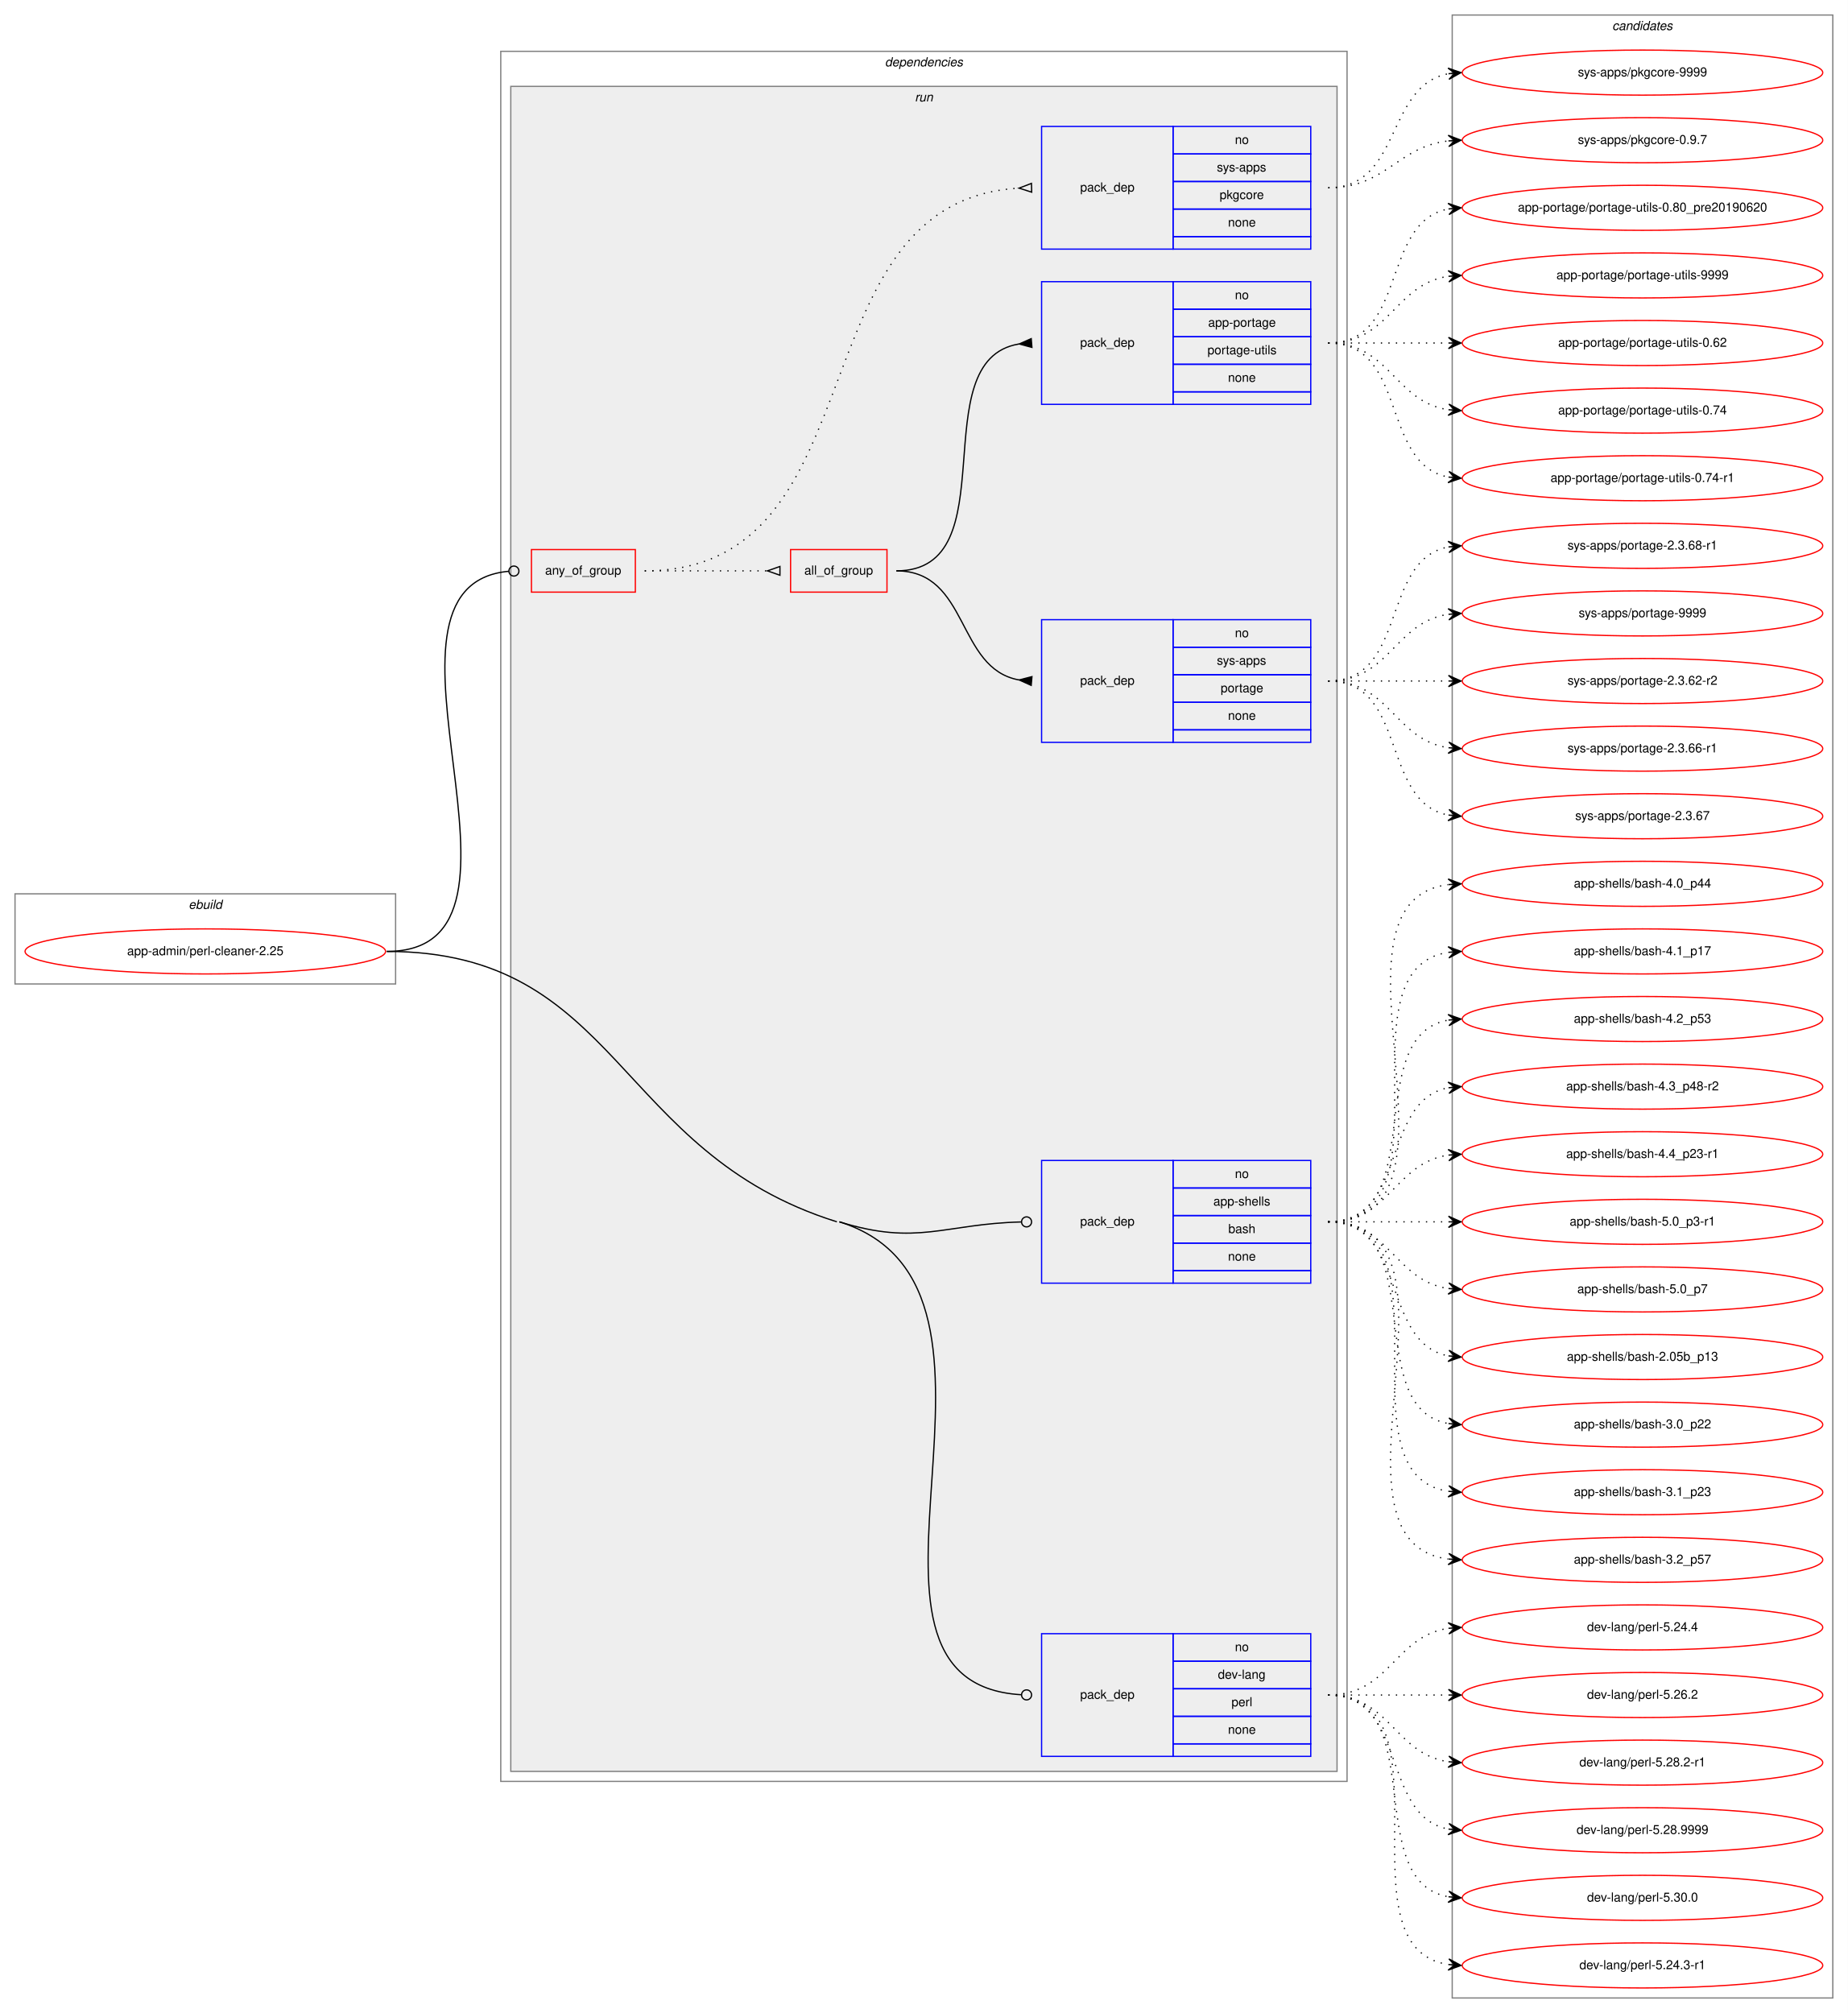
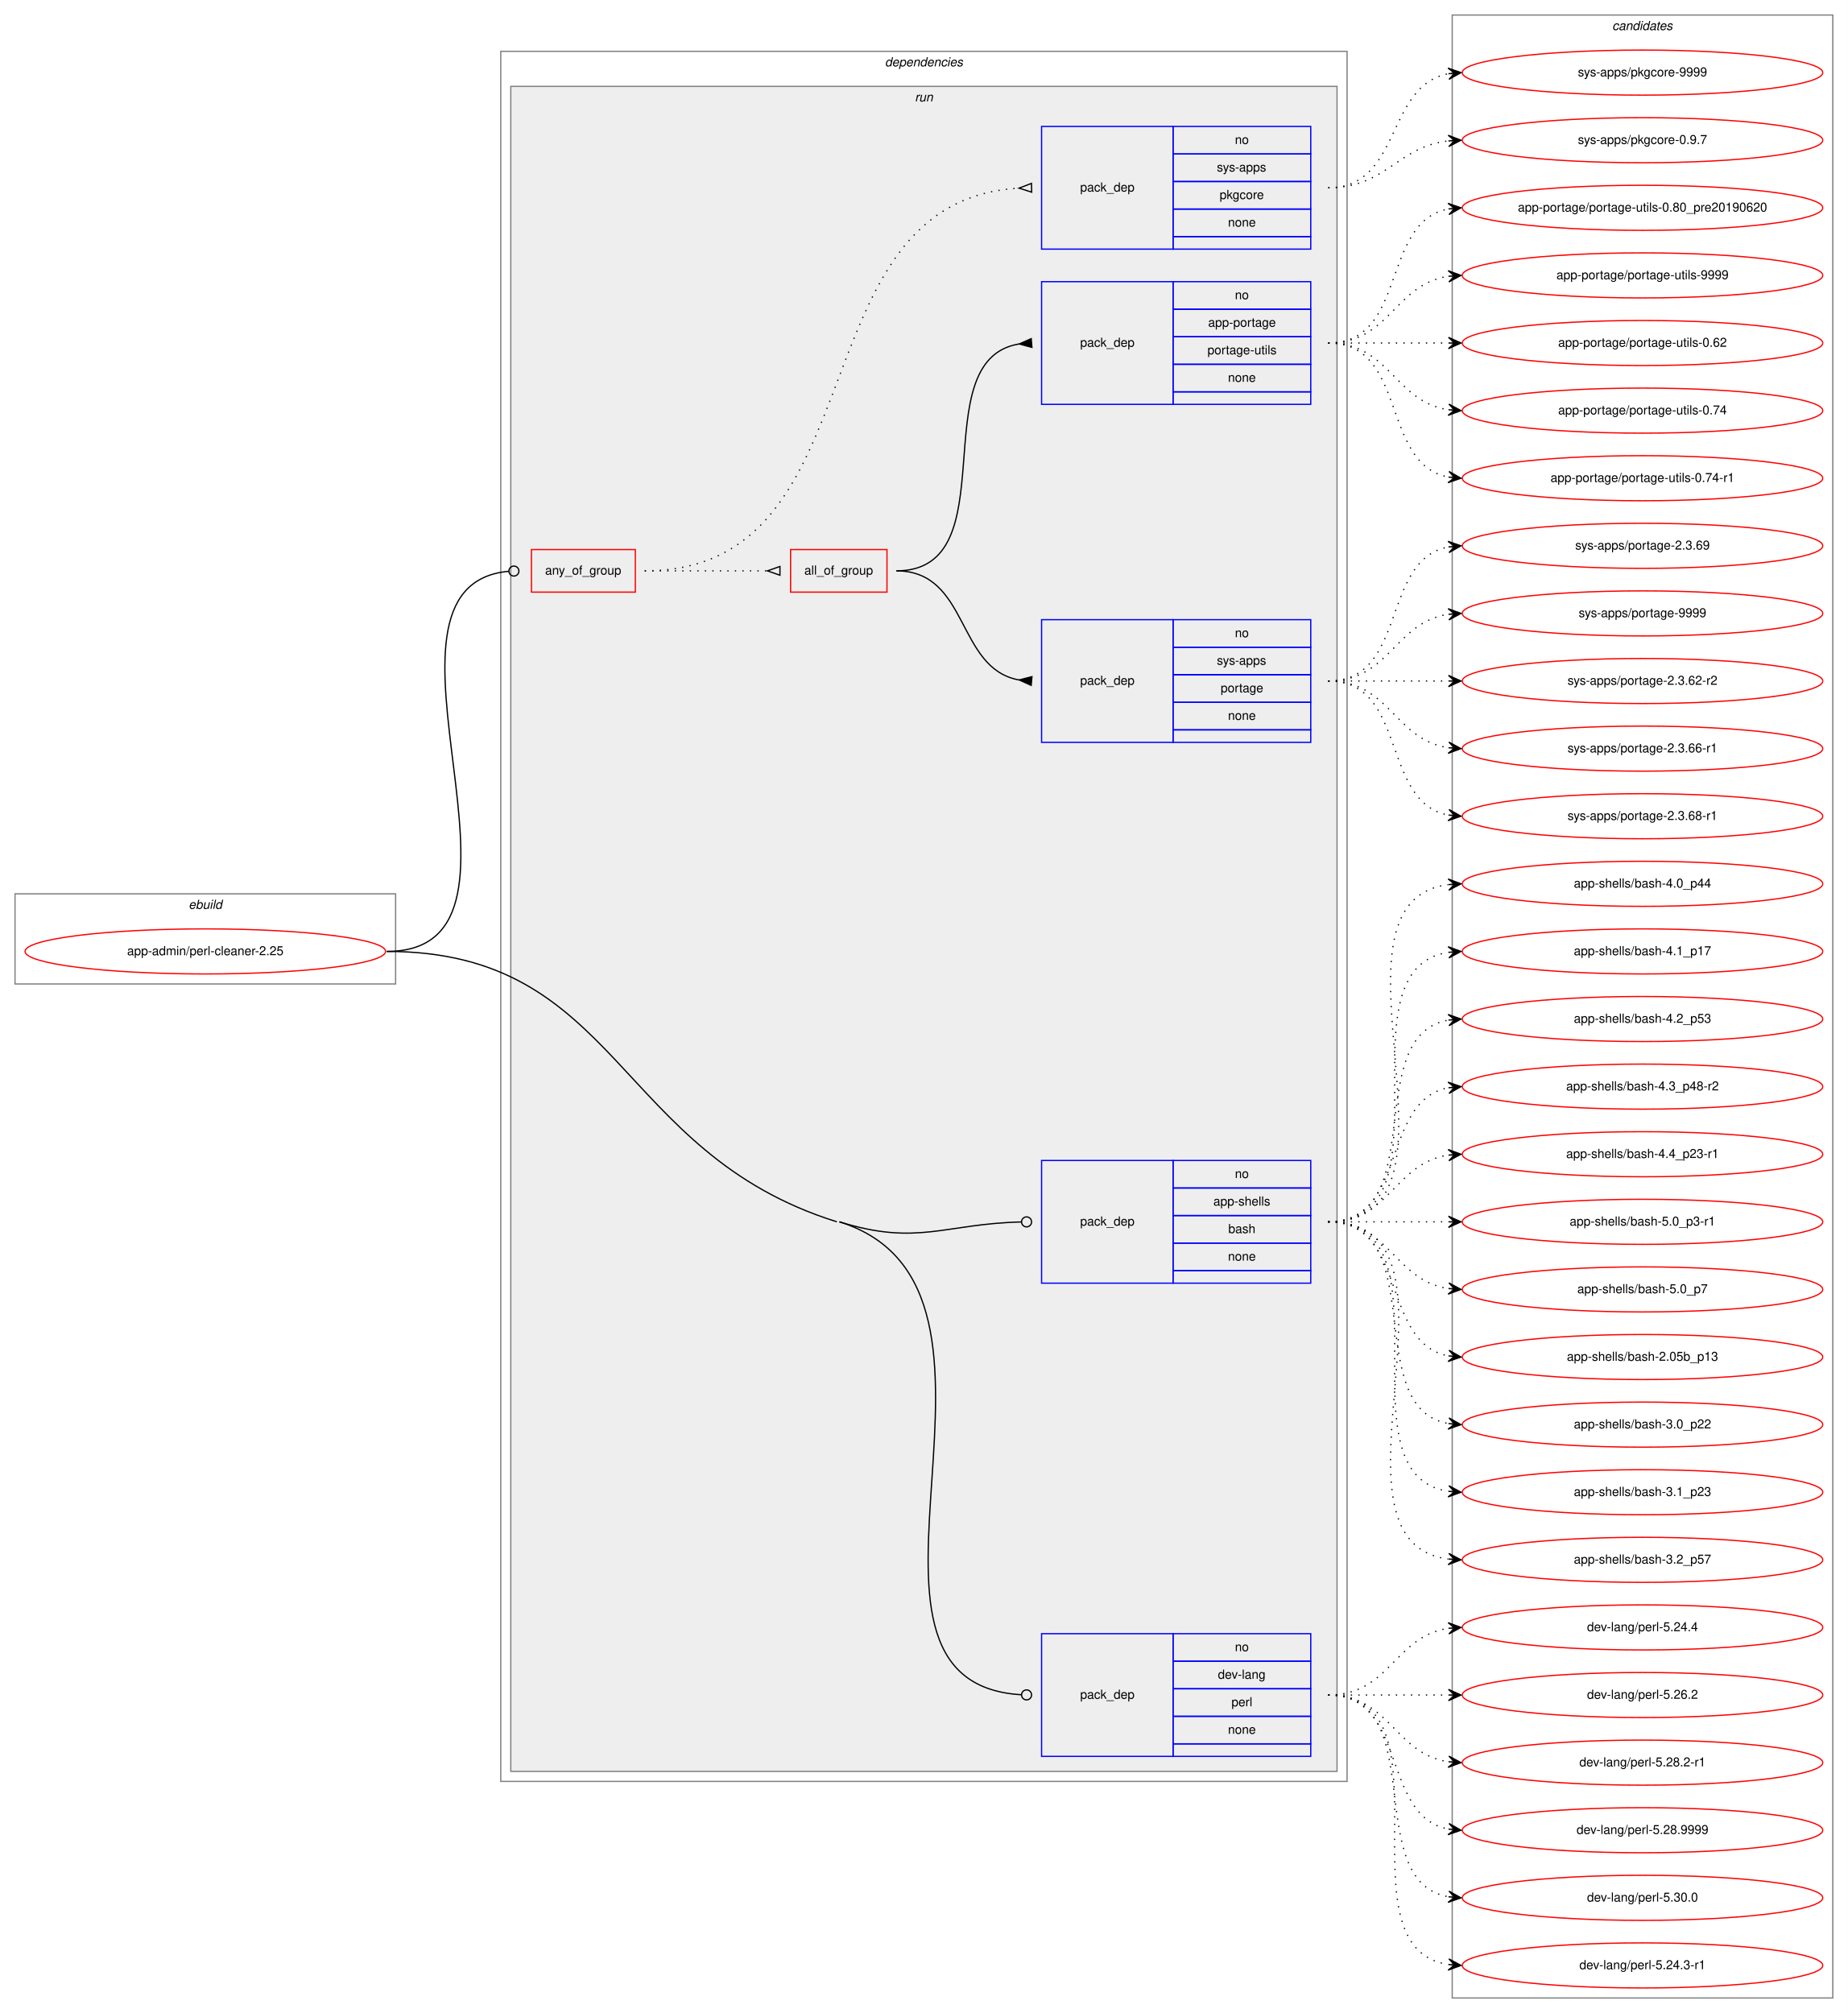
<svg xmlns="http://www.w3.org/2000/svg" xmlns:xlink="http://www.w3.org/1999/xlink" width="1476pt" height="1608pt" viewBox="0.00 0.00 1476.00 1608.00">
  <g id="graph0" class="graph" transform="scale(1 1) rotate(0) translate(4 1604)">
    <polygon fill="white" stroke="transparent" points="-4,4 -4,-1604 1472,-1604 1472,4 -4,4" />
    <g id="clust1" class="cluster">
      <polygon fill="none" stroke="gray" points="8,-818 8,-890 312,-890 312,-818 8,-818" />
      <text text-anchor="start" x="146.66" y="-878" font-family="Helvetica,sans-Serif" font-style="italic" font-size="10.00">ebuild</text>
    </g>
    <g id="clust2" class="cluster">
      <polygon fill="none" stroke="gray" points="396,-181 396,-1563 1072,-1563 1072,-181 396,-181" />
      <text text-anchor="start" x="702.88" y="-1551" font-family="Helvetica,sans-Serif" font-style="italic" font-size="10.00">dependencies</text>
    </g>
    <g id="clust5" class="cluster">
      <polygon fill="#eeeeee" stroke="gray" points="404,-189 404,-1535 1064,-1535 1064,-189 404,-189" />
      <text text-anchor="start" x="726.78" y="-1523" font-family="Helvetica,sans-Serif" font-style="italic" font-size="10.00">run</text>
    </g>
    <g id="clust13" class="cluster">
      <polygon fill="none" stroke="gray" points="1156,-8 1156,-1592 1460,-1592 1460,-8 1156,-8" />
      <text text-anchor="start" x="1283.82" y="-1580" font-family="Helvetica,sans-Serif" font-style="italic" font-size="10.00">candidates</text>
    </g>
    <g id="node1" class="node">
      <g id="a_node1">
        <a xlink:href="../app-admin/perl-cleaner-2.25.svg" xlink:title="app-admin/perl-cleaner-2.25">
          <ellipse fill="none" stroke="red" cx="160" cy="-844" rx="144" ry="18" />
          <text text-anchor="middle" x="160" y="-841" font-family="Helvetica,sans-Serif" font-size="10.00">app-admin/perl-cleaner-2.25</text>
        </a>
      </g>
    </g>
    <g id="node2" class="node">
      <polygon fill="none" stroke="red" points="420.5,-1131 420.5,-1165 503.5,-1165 503.5,-1131 420.5,-1131" />
      <text text-anchor="start" x="431.43" y="-1145" font-family="Helvetica,sans-Serif" font-size="10.00">any_of_group</text>
    </g>
    <g id="edge5" class="edge">
      <path fill="none" stroke="black" d="M305,-844C445.22,-844 274.41,-1136.24 402.49,-1147.66" />
      <ellipse fill="none" stroke="black" cx="406.5" cy="-1147.83" rx="4" ry="4" />
    </g>
    <g id="node7" class="node">
      <polygon fill="none" stroke="blue" points="828,-579 828,-677 933,-677 933,-579 828,-579" />
      <text text-anchor="start" x="858.82" y="-625" font-family="Helvetica,sans-Serif" font-size="10.00">pack_dep</text>
      <polygon fill="none" stroke="blue" points="933,-655 933,-677 1043,-677 1043,-655 933,-655" />
      <text text-anchor="start" x="982.44" y="-663" font-family="Helvetica,sans-Serif" font-size="10.00">no</text>
      <polygon fill="none" stroke="blue" points="933,-633 933,-655 1043,-655 1043,-633 933,-633" />
      <text text-anchor="start" x="965.22" y="-641" font-family="Helvetica,sans-Serif" font-size="10.00">app-shells</text>
      <polygon fill="none" stroke="blue" points="933,-611 933,-633 1043,-633 1043,-611 933,-611" />
      <text text-anchor="start" x="977.16" y="-619" font-family="Helvetica,sans-Serif" font-size="10.00">bash</text>
      <polygon fill="none" stroke="blue" points="933,-589 933,-611 1043,-611 1043,-589 933,-589" />
      <text text-anchor="start" x="976.88" y="-597" font-family="Helvetica,sans-Serif" font-size="10.00">none</text>
      <polygon fill="none" stroke="blue" points="933,-579 933,-589 1043,-589 1043,-579 933,-579" />
    </g>
    <g id="edge6" class="edge">
      <path fill="none" stroke="black" d="M666.5,-628C728.94,-608.47 750.05,-626.4 811.84,-627.9" />
      <ellipse fill="none" stroke="black" cx="816" cy="-627.95" rx="4" ry="4" />
    </g>
    <g id="node8" class="node">
      <polygon fill="none" stroke="blue" points="828,-201 828,-299 933,-299 933,-201 828,-201" />
      <text text-anchor="start" x="858.82" y="-247" font-family="Helvetica,sans-Serif" font-size="10.00">pack_dep</text>
      <polygon fill="none" stroke="blue" points="933,-277 933,-299 1043,-299 1043,-277 933,-277" />
      <text text-anchor="start" x="982.44" y="-285" font-family="Helvetica,sans-Serif" font-size="10.00">no</text>
      <polygon fill="none" stroke="blue" points="933,-255 933,-277 1043,-277 1043,-255 933,-255" />
      <text text-anchor="start" x="968.83" y="-263" font-family="Helvetica,sans-Serif" font-size="10.00">dev-lang</text>
      <polygon fill="none" stroke="blue" points="933,-233 933,-255 1043,-255 1043,-233 933,-233" />
      <text text-anchor="start" x="979.67" y="-241" font-family="Helvetica,sans-Serif" font-size="10.00">perl</text>
      <polygon fill="none" stroke="blue" points="933,-211 933,-233 1043,-233 1043,-211 933,-211" />
      <text text-anchor="start" x="976.88" y="-219" font-family="Helvetica,sans-Serif" font-size="10.00">none</text>
      <polygon fill="none" stroke="blue" points="933,-201 933,-211 1043,-211 1043,-201 933,-201" />
    </g>
    <g id="edge7" class="edge">
      <path fill="none" stroke="black" d="M666.5,-628C836.85,-574.71 644.86,-260.05 811.78,-250.23" />
      <ellipse fill="none" stroke="black" cx="816" cy="-250.11" rx="4" ry="4" />
      <path fill="none" stroke="black" d="M305,-844C491.4,-844 486.6,-683.65 664.5,-628" />
    </g>
    <g id="node3" class="node">
      <polygon fill="none" stroke="red" points="627.5,-1131 627.5,-1165 704.5,-1165 704.5,-1131 627.5,-1131" />
      <text text-anchor="start" x="638.49" y="-1145" font-family="Helvetica,sans-Serif" font-size="10.00">all_of_group</text>
    </g>
    <g id="edge3" class="edge">
      <path fill="none" stroke="black" stroke-dasharray="1,5" d="M511,-1148C555.44,-1148 569.02,-1148 608.88,-1148" />
      <polygon fill="none" stroke="black" points="619,-1151.5 609,-1148 619,-1144.5 619,-1151.5" />
    </g>
    <g id="node6" class="node">
      <polygon fill="none" stroke="blue" points="828,-1405 828,-1503 933,-1503 933,-1405 828,-1405" />
      <text text-anchor="start" x="858.82" y="-1451" font-family="Helvetica,sans-Serif" font-size="10.00">pack_dep</text>
      <polygon fill="none" stroke="blue" points="933,-1481 933,-1503 1043,-1503 1043,-1481 933,-1481" />
      <text text-anchor="start" x="982.44" y="-1489" font-family="Helvetica,sans-Serif" font-size="10.00">no</text>
      <polygon fill="none" stroke="blue" points="933,-1459 933,-1481 1043,-1481 1043,-1459 933,-1459" />
      <text text-anchor="start" x="968" y="-1467" font-family="Helvetica,sans-Serif" font-size="10.00">sys-apps</text>
      <polygon fill="none" stroke="blue" points="933,-1437 933,-1459 1043,-1459 1043,-1437 933,-1437" />
      <text text-anchor="start" x="970.22" y="-1445" font-family="Helvetica,sans-Serif" font-size="10.00">pkgcore</text>
      <polygon fill="none" stroke="blue" points="933,-1415 933,-1437 1043,-1437 1043,-1415 933,-1415" />
      <text text-anchor="start" x="976.88" y="-1423" font-family="Helvetica,sans-Serif" font-size="10.00">none</text>
      <polygon fill="none" stroke="blue" points="933,-1405 933,-1415 1043,-1415 1043,-1405 933,-1405" />
    </g>
    <g id="edge4" class="edge">
      <path fill="none" stroke="black" stroke-dasharray="1,5" d="M511,-1148C700.79,-1148 629.44,-1443.04 809.79,-1453.7" />
      <polygon fill="none" stroke="black" points="819.9,-1457.5 810,-1453.71 820.1,-1450.5 819.9,-1457.5" />
    </g>
    <g id="node4" class="node">
      <polygon fill="none" stroke="blue" points="828,-1011 828,-1109 933,-1109 933,-1011 828,-1011" />
      <text text-anchor="start" x="858.82" y="-1057" font-family="Helvetica,sans-Serif" font-size="10.00">pack_dep</text>
      <polygon fill="none" stroke="blue" points="933,-1087 933,-1109 1043,-1109 1043,-1087 933,-1087" />
      <text text-anchor="start" x="982.44" y="-1095" font-family="Helvetica,sans-Serif" font-size="10.00">no</text>
      <polygon fill="none" stroke="blue" points="933,-1065 933,-1087 1043,-1087 1043,-1065 933,-1065" />
      <text text-anchor="start" x="968" y="-1073" font-family="Helvetica,sans-Serif" font-size="10.00">sys-apps</text>
      <polygon fill="none" stroke="blue" points="933,-1043 933,-1065 1043,-1065 1043,-1043 933,-1043" />
      <text text-anchor="start" x="971.05" y="-1051" font-family="Helvetica,sans-Serif" font-size="10.00">portage</text>
      <polygon fill="none" stroke="blue" points="933,-1021 933,-1043 1043,-1043 1043,-1021 933,-1021" />
      <text text-anchor="start" x="976.88" y="-1029" font-family="Helvetica,sans-Serif" font-size="10.00">none</text>
      <polygon fill="none" stroke="blue" points="933,-1011 933,-1021 1043,-1021 1043,-1011 933,-1011" />
    </g>
    <g id="edge1" class="edge">
      <path fill="none" stroke="black" d="M712,-1148C770.29,-1148 759.67,-1070.01 809.89,-1060.87" />
      <polygon fill="black" stroke="black" points="820.3,-1063.49 810.04,-1060.86 819.7,-1056.51 820.3,-1063.49" />
    </g>
    <g id="node5" class="node">
      <polygon fill="none" stroke="blue" points="828,-1281 828,-1379 933,-1379 933,-1281 828,-1281" />
      <text text-anchor="start" x="858.82" y="-1327" font-family="Helvetica,sans-Serif" font-size="10.00">pack_dep</text>
      <polygon fill="none" stroke="blue" points="933,-1357 933,-1379 1043,-1379 1043,-1357 933,-1357" />
      <text text-anchor="start" x="982.44" y="-1365" font-family="Helvetica,sans-Serif" font-size="10.00">no</text>
      <polygon fill="none" stroke="blue" points="933,-1335 933,-1357 1043,-1357 1043,-1335 933,-1335" />
      <text text-anchor="start" x="961.05" y="-1343" font-family="Helvetica,sans-Serif" font-size="10.00">app-portage</text>
      <polygon fill="none" stroke="blue" points="933,-1313 933,-1335 1043,-1335 1043,-1313 933,-1313" />
      <text text-anchor="start" x="960.5" y="-1321" font-family="Helvetica,sans-Serif" font-size="10.00">portage-utils</text>
      <polygon fill="none" stroke="blue" points="933,-1291 933,-1313 1043,-1313 1043,-1291 933,-1291" />
      <text text-anchor="start" x="976.88" y="-1299" font-family="Helvetica,sans-Serif" font-size="10.00">none</text>
      <polygon fill="none" stroke="blue" points="933,-1281 933,-1291 1043,-1291 1043,-1281 933,-1281" />
    </g>
    <g id="edge2" class="edge">
      <path fill="none" stroke="black" d="M712,-1148C802.38,-1148 731.93,-1316.06 809.75,-1329.19" />
      <polygon fill="black" stroke="black" points="819.72,-1333.49 810.03,-1329.21 820.28,-1326.51 819.72,-1333.49" />
    </g>
    <g id="node9" class="node">
      <g id="a_node9">
        <a xlink:href="../sys-apps/portage-2.3.62-r2.svg" xlink:title="sys-apps/portage-2.3.62-r2">
          <ellipse fill="none" stroke="red" cx="1308" cy="-1060" rx="144" ry="18" />
          <text text-anchor="middle" x="1308" y="-1057" font-family="Helvetica,sans-Serif" font-size="10.00">sys-apps/portage-2.3.62-r2</text>
        </a>
      </g>
    </g>
    <g id="edge8" class="edge">
      <path fill="none" stroke="black" stroke-dasharray="1,5" d="M1057,-1060C1100.43,-1060 1113.83,-1060 1152.57,-1060" />
      <polygon fill="black" stroke="black" points="1163,-1060 1153,-1064.5 1158,-1060 1153,-1060 1153,-1060 1153,-1060 1158,-1060 1153,-1055.5 1163,-1060 1163,-1060" />
    </g>
    <g id="node10" class="node">
      <g id="a_node10">
        <a xlink:href="../sys-apps/portage-2.3.66-r1.svg" xlink:title="sys-apps/portage-2.3.66-r1">
          <ellipse fill="none" stroke="red" cx="1308" cy="-1006" rx="144" ry="18" />
          <text text-anchor="middle" x="1308" y="-1003" font-family="Helvetica,sans-Serif" font-size="10.00">sys-apps/portage-2.3.66-r1</text>
        </a>
      </g>
    </g>
    <g id="edge9" class="edge">
      <path fill="none" stroke="black" stroke-dasharray="1,5" d="M1057,-1060C1106.26,-1060 1109.85,-1013.13 1152.86,-1006.72" />
      <polygon fill="black" stroke="black" points="1163,-1006 1153.35,-1011.2 1158.01,-1006.36 1153.03,-1006.71 1153.03,-1006.71 1153.03,-1006.71 1158.01,-1006.36 1152.71,-1002.22 1163,-1006 1163,-1006" />
    </g>
    <g id="node11" class="node">
      <g id="a_node11">
-         <a xlink:href="../sys-apps/portage-2.3.67.svg" xlink:title="sys-apps/portage-2.3.67">
+         <a xlink:href="../sys-apps/portage-2.3.68-r1.svg" xlink:title="sys-apps/portage-2.3.68-r1">
          <ellipse fill="none" stroke="red" cx="1308" cy="-952" rx="144" ry="18" />
-           <text text-anchor="middle" x="1308" y="-949" font-family="Helvetica,sans-Serif" font-size="10.00">sys-apps/portage-2.3.67</text>
+           <text text-anchor="middle" x="1308" y="-949" font-family="Helvetica,sans-Serif" font-size="10.00">sys-apps/portage-2.3.68-r1</text>
        </a>
      </g>
    </g>
    <g id="edge10" class="edge">
      <path fill="none" stroke="black" stroke-dasharray="1,5" d="M1057,-1060C1120.58,-1060 1098.58,-963.49 1152.79,-952.93" />
      <polygon fill="black" stroke="black" points="1163,-952 1153.45,-957.39 1158.02,-952.46 1153.04,-952.91 1153.04,-952.91 1153.04,-952.91 1158.02,-952.46 1152.63,-948.43 1163,-952 1163,-952" />
    </g>
    <g id="node12" class="node">
      <g id="a_node12">
-         <a xlink:href="../sys-apps/portage-2.3.68-r1.svg" xlink:title="sys-apps/portage-2.3.68-r1">
+         <a xlink:href="../sys-apps/portage-2.3.69.svg" xlink:title="sys-apps/portage-2.3.69">
          <ellipse fill="none" stroke="red" cx="1308" cy="-1168" rx="144" ry="18" />
-           <text text-anchor="middle" x="1308" y="-1165" font-family="Helvetica,sans-Serif" font-size="10.00">sys-apps/portage-2.3.68-r1</text>
+           <text text-anchor="middle" x="1308" y="-1165" font-family="Helvetica,sans-Serif" font-size="10.00">sys-apps/portage-2.3.69</text>
        </a>
      </g>
    </g>
    <g id="edge11" class="edge">
      <path fill="none" stroke="black" stroke-dasharray="1,5" d="M1057,-1060C1120.58,-1060 1098.58,-1156.51 1152.79,-1167.07" />
      <polygon fill="black" stroke="black" points="1163,-1168 1152.63,-1171.57 1158.02,-1167.54 1153.04,-1167.09 1153.04,-1167.09 1153.04,-1167.09 1158.02,-1167.54 1153.45,-1162.61 1163,-1168 1163,-1168" />
    </g>
    <g id="node13" class="node">
      <g id="a_node13">
        <a xlink:href="../sys-apps/portage-9999.svg" xlink:title="sys-apps/portage-9999">
          <ellipse fill="none" stroke="red" cx="1308" cy="-1114" rx="144" ry="18" />
          <text text-anchor="middle" x="1308" y="-1111" font-family="Helvetica,sans-Serif" font-size="10.00">sys-apps/portage-9999</text>
        </a>
      </g>
    </g>
    <g id="edge12" class="edge">
      <path fill="none" stroke="black" stroke-dasharray="1,5" d="M1057,-1060C1106.26,-1060 1109.85,-1106.87 1152.86,-1113.28" />
      <polygon fill="black" stroke="black" points="1163,-1114 1152.71,-1117.78 1158.01,-1113.64 1153.03,-1113.29 1153.03,-1113.29 1153.03,-1113.29 1158.01,-1113.64 1153.35,-1108.8 1163,-1114 1163,-1114" />
    </g>
    <g id="node14" class="node">
      <g id="a_node14">
        <a xlink:href="../app-portage/portage-utils-0.62.svg" xlink:title="app-portage/portage-utils-0.62">
          <ellipse fill="none" stroke="red" cx="1308" cy="-1330" rx="144" ry="18" />
          <text text-anchor="middle" x="1308" y="-1327" font-family="Helvetica,sans-Serif" font-size="10.00">app-portage/portage-utils-0.62</text>
        </a>
      </g>
    </g>
    <g id="edge13" class="edge">
      <path fill="none" stroke="black" stroke-dasharray="1,5" d="M1057,-1330C1100.43,-1330 1113.83,-1330 1152.57,-1330" />
      <polygon fill="black" stroke="black" points="1163,-1330 1153,-1334.5 1158,-1330 1153,-1330 1153,-1330 1153,-1330 1158,-1330 1153,-1325.5 1163,-1330 1163,-1330" />
    </g>
    <g id="node15" class="node">
      <g id="a_node15">
        <a xlink:href="../app-portage/portage-utils-0.74.svg" xlink:title="app-portage/portage-utils-0.74">
          <ellipse fill="none" stroke="red" cx="1308" cy="-1276" rx="144" ry="18" />
          <text text-anchor="middle" x="1308" y="-1273" font-family="Helvetica,sans-Serif" font-size="10.00">app-portage/portage-utils-0.74</text>
        </a>
      </g>
    </g>
    <g id="edge14" class="edge">
      <path fill="none" stroke="black" stroke-dasharray="1,5" d="M1057,-1330C1106.26,-1330 1109.85,-1283.13 1152.86,-1276.72" />
      <polygon fill="black" stroke="black" points="1163,-1276 1153.35,-1281.2 1158.01,-1276.36 1153.03,-1276.71 1153.03,-1276.71 1153.03,-1276.71 1158.01,-1276.36 1152.71,-1272.22 1163,-1276 1163,-1276" />
    </g>
    <g id="node16" class="node">
      <g id="a_node16">
        <a xlink:href="../app-portage/portage-utils-0.74-r1.svg" xlink:title="app-portage/portage-utils-0.74-r1">
          <ellipse fill="none" stroke="red" cx="1308" cy="-1222" rx="144" ry="18" />
          <text text-anchor="middle" x="1308" y="-1219" font-family="Helvetica,sans-Serif" font-size="10.00">app-portage/portage-utils-0.74-r1</text>
        </a>
      </g>
    </g>
    <g id="edge15" class="edge">
      <path fill="none" stroke="black" stroke-dasharray="1,5" d="M1057,-1330C1120.58,-1330 1098.58,-1233.49 1152.79,-1222.93" />
      <polygon fill="black" stroke="black" points="1163,-1222 1153.45,-1227.39 1158.02,-1222.46 1153.04,-1222.91 1153.04,-1222.91 1153.04,-1222.91 1158.02,-1222.46 1152.63,-1218.43 1163,-1222 1163,-1222" />
    </g>
    <g id="node17" class="node">
      <g id="a_node17">
        <a xlink:href="../app-portage/portage-utils-0.80_pre20190620.svg" xlink:title="app-portage/portage-utils-0.80_pre20190620">
          <ellipse fill="none" stroke="red" cx="1308" cy="-1438" rx="144" ry="18" />
          <text text-anchor="middle" x="1308" y="-1435" font-family="Helvetica,sans-Serif" font-size="10.00">app-portage/portage-utils-0.80_pre20190620</text>
        </a>
      </g>
    </g>
    <g id="edge16" class="edge">
      <path fill="none" stroke="black" stroke-dasharray="1,5" d="M1057,-1330C1120.58,-1330 1098.58,-1426.51 1152.79,-1437.07" />
      <polygon fill="black" stroke="black" points="1163,-1438 1152.63,-1441.57 1158.02,-1437.54 1153.04,-1437.09 1153.04,-1437.09 1153.04,-1437.09 1158.02,-1437.54 1153.45,-1432.61 1163,-1438 1163,-1438" />
    </g>
    <g id="node18" class="node">
      <g id="a_node18">
        <a xlink:href="../app-portage/portage-utils-9999.svg" xlink:title="app-portage/portage-utils-9999">
          <ellipse fill="none" stroke="red" cx="1308" cy="-1384" rx="144" ry="18" />
          <text text-anchor="middle" x="1308" y="-1381" font-family="Helvetica,sans-Serif" font-size="10.00">app-portage/portage-utils-9999</text>
        </a>
      </g>
    </g>
    <g id="edge17" class="edge">
      <path fill="none" stroke="black" stroke-dasharray="1,5" d="M1057,-1330C1106.26,-1330 1109.85,-1376.87 1152.86,-1383.28" />
      <polygon fill="black" stroke="black" points="1163,-1384 1152.71,-1387.78 1158.01,-1383.64 1153.03,-1383.29 1153.03,-1383.29 1153.03,-1383.29 1158.01,-1383.64 1153.35,-1378.8 1163,-1384 1163,-1384" />
    </g>
    <g id="node19" class="node">
      <g id="a_node19">
        <a xlink:href="../sys-apps/pkgcore-0.9.7.svg" xlink:title="sys-apps/pkgcore-0.9.7">
          <ellipse fill="none" stroke="red" cx="1308" cy="-1492" rx="144" ry="18" />
          <text text-anchor="middle" x="1308" y="-1489" font-family="Helvetica,sans-Serif" font-size="10.00">sys-apps/pkgcore-0.9.7</text>
        </a>
      </g>
    </g>
    <g id="edge18" class="edge">
      <path fill="none" stroke="black" stroke-dasharray="1,5" d="M1057,-1454C1103.43,-1454 1111.87,-1486.71 1152.81,-1491.43" />
      <polygon fill="black" stroke="black" points="1163,-1492 1152.77,-1495.94 1158.01,-1491.72 1153.02,-1491.44 1153.02,-1491.44 1153.02,-1491.44 1158.01,-1491.72 1153.27,-1486.95 1163,-1492 1163,-1492" />
    </g>
    <g id="node20" class="node">
      <g id="a_node20">
        <a xlink:href="../sys-apps/pkgcore-9999.svg" xlink:title="sys-apps/pkgcore-9999">
          <ellipse fill="none" stroke="red" cx="1308" cy="-1546" rx="144" ry="18" />
          <text text-anchor="middle" x="1308" y="-1543" font-family="Helvetica,sans-Serif" font-size="10.00">sys-apps/pkgcore-9999</text>
        </a>
      </g>
    </g>
    <g id="edge19" class="edge">
      <path fill="none" stroke="black" stroke-dasharray="1,5" d="M1057,-1454C1115.73,-1454 1102.54,-1535.53 1152.84,-1545.09" />
      <polygon fill="black" stroke="black" points="1163,-1546 1152.64,-1549.59 1158.02,-1545.55 1153.04,-1545.11 1153.04,-1545.11 1153.04,-1545.11 1158.02,-1545.55 1153.44,-1540.63 1163,-1546 1163,-1546" />
    </g>
    <g id="node21" class="node">
      <g id="a_node21">
        <a xlink:href="../app-shells/bash-2.05b_p13.svg" xlink:title="app-shells/bash-2.05b_p13">
          <ellipse fill="none" stroke="red" cx="1308" cy="-520" rx="144" ry="18" />
          <text text-anchor="middle" x="1308" y="-517" font-family="Helvetica,sans-Serif" font-size="10.00">app-shells/bash-2.05b_p13</text>
        </a>
      </g>
    </g>
    <g id="edge20" class="edge">
      <path fill="none" stroke="black" stroke-dasharray="1,5" d="M1057,-628C1120.58,-628 1098.58,-531.49 1152.79,-520.93" />
      <polygon fill="black" stroke="black" points="1163,-520 1153.45,-525.39 1158.02,-520.46 1153.04,-520.91 1153.04,-520.91 1153.04,-520.91 1158.02,-520.46 1152.63,-516.43 1163,-520 1163,-520" />
    </g>
    <g id="node22" class="node">
      <g id="a_node22">
        <a xlink:href="../app-shells/bash-3.0_p22.svg" xlink:title="app-shells/bash-3.0_p22">
          <ellipse fill="none" stroke="red" cx="1308" cy="-466" rx="144" ry="18" />
          <text text-anchor="middle" x="1308" y="-463" font-family="Helvetica,sans-Serif" font-size="10.00">app-shells/bash-3.0_p22</text>
        </a>
      </g>
    </g>
    <g id="edge21" class="edge">
      <path fill="none" stroke="black" stroke-dasharray="1,5" d="M1057,-628C1139.35,-628 1082.36,-479.62 1152.73,-466.87" />
      <polygon fill="black" stroke="black" points="1163,-466 1153.42,-471.33 1158.02,-466.42 1153.04,-466.85 1153.04,-466.85 1153.04,-466.85 1158.02,-466.42 1152.66,-462.36 1163,-466 1163,-466" />
    </g>
    <g id="node23" class="node">
      <g id="a_node23">
        <a xlink:href="../app-shells/bash-3.1_p23.svg" xlink:title="app-shells/bash-3.1_p23">
          <ellipse fill="none" stroke="red" cx="1308" cy="-412" rx="144" ry="18" />
          <text text-anchor="middle" x="1308" y="-409" font-family="Helvetica,sans-Serif" font-size="10.00">app-shells/bash-3.1_p23</text>
        </a>
      </g>
    </g>
    <g id="edge22" class="edge">
      <path fill="none" stroke="black" stroke-dasharray="1,5" d="M1057,-628C1160.28,-628 1063.19,-426.51 1152.77,-412.74" />
      <polygon fill="black" stroke="black" points="1163,-412 1153.35,-417.21 1158.01,-412.36 1153.03,-412.72 1153.03,-412.72 1153.03,-412.72 1158.01,-412.36 1152.7,-408.23 1163,-412 1163,-412" />
    </g>
    <g id="node24" class="node">
      <g id="a_node24">
        <a xlink:href="../app-shells/bash-3.2_p57.svg" xlink:title="app-shells/bash-3.2_p57">
          <ellipse fill="none" stroke="red" cx="1308" cy="-358" rx="144" ry="18" />
          <text text-anchor="middle" x="1308" y="-355" font-family="Helvetica,sans-Serif" font-size="10.00">app-shells/bash-3.2_p57</text>
        </a>
      </g>
    </g>
    <g id="edge23" class="edge">
      <path fill="none" stroke="black" stroke-dasharray="1,5" d="M1057,-628C1182.27,-628 1042.46,-373.08 1152.71,-358.64" />
      <polygon fill="black" stroke="black" points="1163,-358 1153.3,-363.11 1158.01,-358.31 1153.02,-358.62 1153.02,-358.62 1153.02,-358.62 1158.01,-358.31 1152.74,-354.13 1163,-358 1163,-358" />
    </g>
    <g id="node25" class="node">
      <g id="a_node25">
        <a xlink:href="../app-shells/bash-4.0_p44.svg" xlink:title="app-shells/bash-4.0_p44">
          <ellipse fill="none" stroke="red" cx="1308" cy="-898" rx="144" ry="18" />
          <text text-anchor="middle" x="1308" y="-895" font-family="Helvetica,sans-Serif" font-size="10.00">app-shells/bash-4.0_p44</text>
        </a>
      </g>
    </g>
    <g id="edge24" class="edge">
      <path fill="none" stroke="black" stroke-dasharray="1,5" d="M1057,-628C1182.27,-628 1042.46,-882.92 1152.71,-897.36" />
      <polygon fill="black" stroke="black" points="1163,-898 1152.74,-901.87 1158.01,-897.69 1153.02,-897.38 1153.02,-897.38 1153.02,-897.38 1158.01,-897.69 1153.3,-892.89 1163,-898 1163,-898" />
    </g>
    <g id="node26" class="node">
      <g id="a_node26">
        <a xlink:href="../app-shells/bash-4.1_p17.svg" xlink:title="app-shells/bash-4.1_p17">
          <ellipse fill="none" stroke="red" cx="1308" cy="-844" rx="144" ry="18" />
          <text text-anchor="middle" x="1308" y="-841" font-family="Helvetica,sans-Serif" font-size="10.00">app-shells/bash-4.1_p17</text>
        </a>
      </g>
    </g>
    <g id="edge25" class="edge">
      <path fill="none" stroke="black" stroke-dasharray="1,5" d="M1057,-628C1160.28,-628 1063.19,-829.49 1152.77,-843.26" />
      <polygon fill="black" stroke="black" points="1163,-844 1152.7,-847.77 1158.01,-843.64 1153.03,-843.28 1153.03,-843.28 1153.03,-843.28 1158.01,-843.64 1153.35,-838.79 1163,-844 1163,-844" />
    </g>
    <g id="node27" class="node">
      <g id="a_node27">
        <a xlink:href="../app-shells/bash-4.2_p53.svg" xlink:title="app-shells/bash-4.2_p53">
          <ellipse fill="none" stroke="red" cx="1308" cy="-790" rx="144" ry="18" />
          <text text-anchor="middle" x="1308" y="-787" font-family="Helvetica,sans-Serif" font-size="10.00">app-shells/bash-4.2_p53</text>
        </a>
      </g>
    </g>
    <g id="edge26" class="edge">
      <path fill="none" stroke="black" stroke-dasharray="1,5" d="M1057,-628C1139.35,-628 1082.36,-776.38 1152.73,-789.13" />
      <polygon fill="black" stroke="black" points="1163,-790 1152.66,-793.64 1158.02,-789.58 1153.04,-789.15 1153.04,-789.15 1153.04,-789.15 1158.02,-789.58 1153.42,-784.67 1163,-790 1163,-790" />
    </g>
    <g id="node28" class="node">
      <g id="a_node28">
        <a xlink:href="../app-shells/bash-4.3_p48-r2.svg" xlink:title="app-shells/bash-4.3_p48-r2">
          <ellipse fill="none" stroke="red" cx="1308" cy="-736" rx="144" ry="18" />
          <text text-anchor="middle" x="1308" y="-733" font-family="Helvetica,sans-Serif" font-size="10.00">app-shells/bash-4.3_p48-r2</text>
        </a>
      </g>
    </g>
    <g id="edge27" class="edge">
      <path fill="none" stroke="black" stroke-dasharray="1,5" d="M1057,-628C1120.58,-628 1098.58,-724.51 1152.79,-735.07" />
      <polygon fill="black" stroke="black" points="1163,-736 1152.63,-739.57 1158.02,-735.54 1153.04,-735.09 1153.04,-735.09 1153.04,-735.09 1158.02,-735.54 1153.45,-730.61 1163,-736 1163,-736" />
    </g>
    <g id="node29" class="node">
      <g id="a_node29">
        <a xlink:href="../app-shells/bash-4.4_p23-r1.svg" xlink:title="app-shells/bash-4.4_p23-r1">
          <ellipse fill="none" stroke="red" cx="1308" cy="-682" rx="144" ry="18" />
          <text text-anchor="middle" x="1308" y="-679" font-family="Helvetica,sans-Serif" font-size="10.00">app-shells/bash-4.4_p23-r1</text>
        </a>
      </g>
    </g>
    <g id="edge28" class="edge">
      <path fill="none" stroke="black" stroke-dasharray="1,5" d="M1057,-628C1106.26,-628 1109.85,-674.87 1152.86,-681.28" />
      <polygon fill="black" stroke="black" points="1163,-682 1152.71,-685.78 1158.01,-681.64 1153.03,-681.29 1153.03,-681.29 1153.03,-681.29 1158.01,-681.64 1153.35,-676.8 1163,-682 1163,-682" />
    </g>
    <g id="node30" class="node">
      <g id="a_node30">
        <a xlink:href="../app-shells/bash-5.0_p3-r1.svg" xlink:title="app-shells/bash-5.0_p3-r1">
          <ellipse fill="none" stroke="red" cx="1308" cy="-628" rx="144" ry="18" />
          <text text-anchor="middle" x="1308" y="-625" font-family="Helvetica,sans-Serif" font-size="10.00">app-shells/bash-5.0_p3-r1</text>
        </a>
      </g>
    </g>
    <g id="edge29" class="edge">
      <path fill="none" stroke="black" stroke-dasharray="1,5" d="M1057,-628C1100.43,-628 1113.83,-628 1152.57,-628" />
      <polygon fill="black" stroke="black" points="1163,-628 1153,-632.5 1158,-628 1153,-628 1153,-628 1153,-628 1158,-628 1153,-623.5 1163,-628 1163,-628" />
    </g>
    <g id="node31" class="node">
      <g id="a_node31">
        <a xlink:href="../app-shells/bash-5.0_p7.svg" xlink:title="app-shells/bash-5.0_p7">
          <ellipse fill="none" stroke="red" cx="1308" cy="-574" rx="144" ry="18" />
          <text text-anchor="middle" x="1308" y="-571" font-family="Helvetica,sans-Serif" font-size="10.00">app-shells/bash-5.0_p7</text>
        </a>
      </g>
    </g>
    <g id="edge30" class="edge">
      <path fill="none" stroke="black" stroke-dasharray="1,5" d="M1057,-628C1106.26,-628 1109.85,-581.13 1152.86,-574.72" />
      <polygon fill="black" stroke="black" points="1163,-574 1153.35,-579.2 1158.01,-574.36 1153.03,-574.71 1153.03,-574.71 1153.03,-574.71 1158.01,-574.36 1152.71,-570.22 1163,-574 1163,-574" />
    </g>
    <g id="node32" class="node">
      <g id="a_node32">
        <a xlink:href="../dev-lang/perl-5.24.3-r1.svg" xlink:title="dev-lang/perl-5.24.3-r1">
          <ellipse fill="none" stroke="red" cx="1308" cy="-34" rx="144" ry="18" />
          <text text-anchor="middle" x="1308" y="-31" font-family="Helvetica,sans-Serif" font-size="10.00">dev-lang/perl-5.24.3-r1</text>
        </a>
      </g>
    </g>
    <g id="edge31" class="edge">
      <path fill="none" stroke="black" stroke-dasharray="1,5" d="M1057,-250C1160.28,-250 1063.19,-48.51 1152.77,-34.74" />
      <polygon fill="black" stroke="black" points="1163,-34 1153.35,-39.21 1158.01,-34.36 1153.03,-34.72 1153.03,-34.72 1153.03,-34.72 1158.01,-34.36 1152.7,-30.23 1163,-34 1163,-34" />
    </g>
    <g id="node33" class="node">
      <g id="a_node33">
        <a xlink:href="../dev-lang/perl-5.24.4.svg" xlink:title="dev-lang/perl-5.24.4">
          <ellipse fill="none" stroke="red" cx="1308" cy="-304" rx="144" ry="18" />
          <text text-anchor="middle" x="1308" y="-301" font-family="Helvetica,sans-Serif" font-size="10.00">dev-lang/perl-5.24.4</text>
        </a>
      </g>
    </g>
    <g id="edge32" class="edge">
      <path fill="none" stroke="black" stroke-dasharray="1,5" d="M1057,-250C1106.26,-250 1109.85,-296.87 1152.86,-303.28" />
      <polygon fill="black" stroke="black" points="1163,-304 1152.71,-307.78 1158.01,-303.64 1153.03,-303.29 1153.03,-303.29 1153.03,-303.29 1158.01,-303.64 1153.35,-298.8 1163,-304 1163,-304" />
    </g>
    <g id="node34" class="node">
      <g id="a_node34">
        <a xlink:href="../dev-lang/perl-5.26.2.svg" xlink:title="dev-lang/perl-5.26.2">
          <ellipse fill="none" stroke="red" cx="1308" cy="-250" rx="144" ry="18" />
          <text text-anchor="middle" x="1308" y="-247" font-family="Helvetica,sans-Serif" font-size="10.00">dev-lang/perl-5.26.2</text>
        </a>
      </g>
    </g>
    <g id="edge33" class="edge">
      <path fill="none" stroke="black" stroke-dasharray="1,5" d="M1057,-250C1100.43,-250 1113.83,-250 1152.57,-250" />
      <polygon fill="black" stroke="black" points="1163,-250 1153,-254.5 1158,-250 1153,-250 1153,-250 1153,-250 1158,-250 1153,-245.5 1163,-250 1163,-250" />
    </g>
    <g id="node35" class="node">
      <g id="a_node35">
        <a xlink:href="../dev-lang/perl-5.28.2-r1.svg" xlink:title="dev-lang/perl-5.28.2-r1">
          <ellipse fill="none" stroke="red" cx="1308" cy="-196" rx="144" ry="18" />
          <text text-anchor="middle" x="1308" y="-193" font-family="Helvetica,sans-Serif" font-size="10.00">dev-lang/perl-5.28.2-r1</text>
        </a>
      </g>
    </g>
    <g id="edge34" class="edge">
      <path fill="none" stroke="black" stroke-dasharray="1,5" d="M1057,-250C1106.26,-250 1109.85,-203.13 1152.86,-196.72" />
      <polygon fill="black" stroke="black" points="1163,-196 1153.35,-201.2 1158.01,-196.36 1153.03,-196.71 1153.03,-196.71 1153.03,-196.71 1158.01,-196.36 1152.71,-192.22 1163,-196 1163,-196" />
    </g>
    <g id="node36" class="node">
      <g id="a_node36">
        <a xlink:href="../dev-lang/perl-5.28.9999.svg" xlink:title="dev-lang/perl-5.28.9999">
          <ellipse fill="none" stroke="red" cx="1308" cy="-142" rx="144" ry="18" />
          <text text-anchor="middle" x="1308" y="-139" font-family="Helvetica,sans-Serif" font-size="10.00">dev-lang/perl-5.28.9999</text>
        </a>
      </g>
    </g>
    <g id="edge35" class="edge">
      <path fill="none" stroke="black" stroke-dasharray="1,5" d="M1057,-250C1120.58,-250 1098.58,-153.49 1152.79,-142.93" />
      <polygon fill="black" stroke="black" points="1163,-142 1153.45,-147.39 1158.02,-142.46 1153.04,-142.91 1153.04,-142.91 1153.04,-142.91 1158.02,-142.46 1152.63,-138.43 1163,-142 1163,-142" />
    </g>
    <g id="node37" class="node">
      <g id="a_node37">
        <a xlink:href="../dev-lang/perl-5.30.0.svg" xlink:title="dev-lang/perl-5.30.0">
          <ellipse fill="none" stroke="red" cx="1308" cy="-88" rx="144" ry="18" />
          <text text-anchor="middle" x="1308" y="-85" font-family="Helvetica,sans-Serif" font-size="10.00">dev-lang/perl-5.30.0</text>
        </a>
      </g>
    </g>
    <g id="edge36" class="edge">
      <path fill="none" stroke="black" stroke-dasharray="1,5" d="M1057,-250C1139.35,-250 1082.36,-101.62 1152.73,-88.87" />
      <polygon fill="black" stroke="black" points="1163,-88 1153.42,-93.33 1158.02,-88.42 1153.04,-88.85 1153.04,-88.85 1153.04,-88.85 1158.02,-88.42 1152.66,-84.36 1163,-88 1163,-88" />
    </g>
  </g>
</svg>
